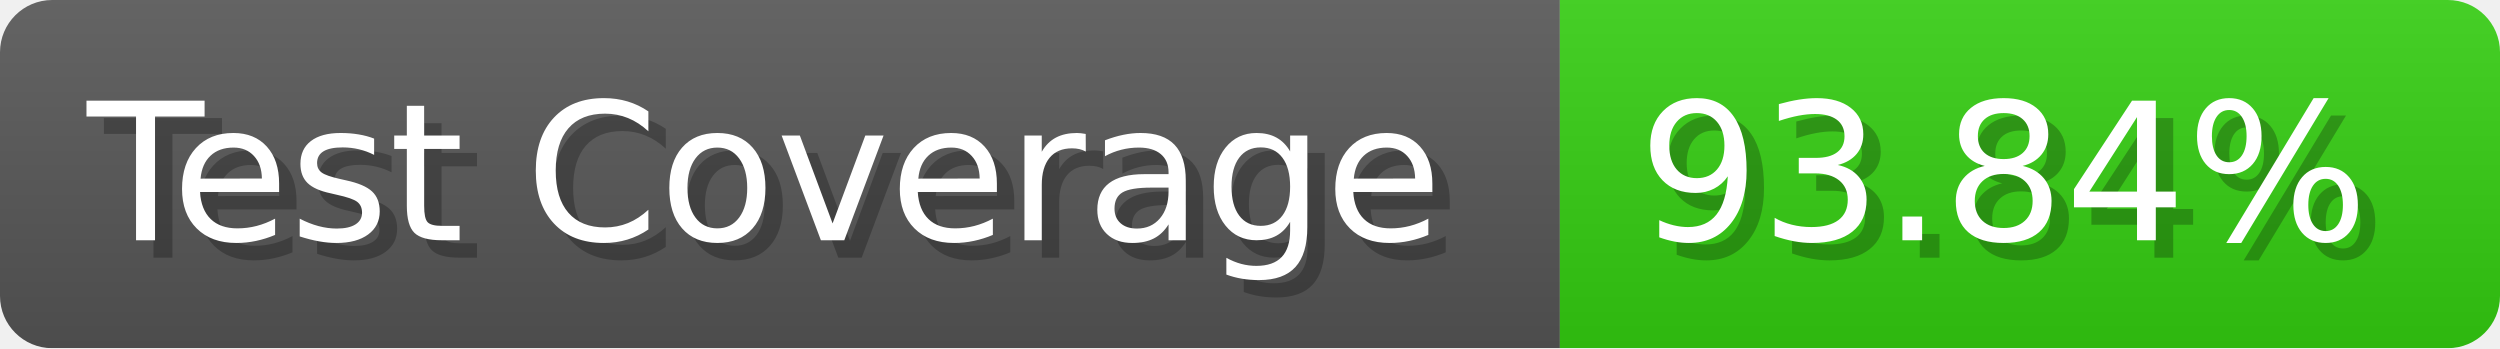
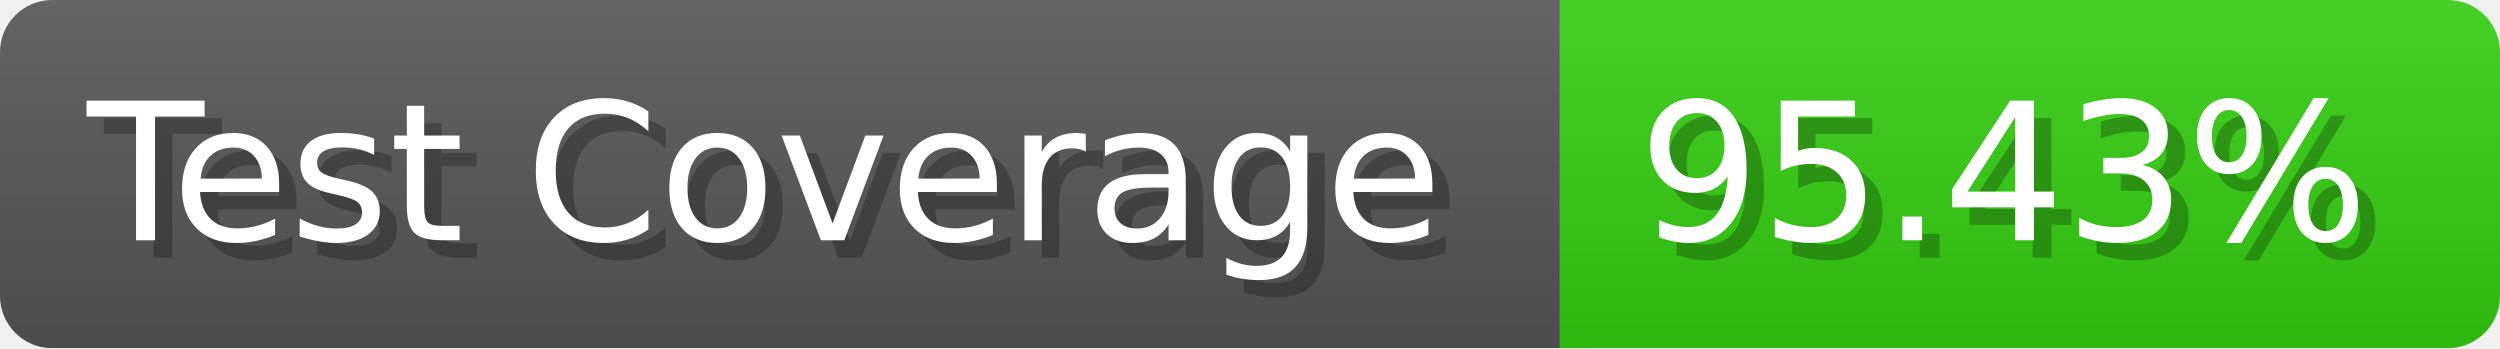
- <svg xmlns="http://www.w3.org/2000/svg" width="143.6" height="20" viewBox="0 0 1436 200" role="img" aria-label="Test Coverage: 93.84%">
+ <svg xmlns="http://www.w3.org/2000/svg" width="143.6" height="20" viewBox="0 0 1436 200" role="img" aria-label="Test Coverage: 95.43%">
  <linearGradient id="a" x2="0" y2="100%">
    <stop offset="0" stop-opacity=".1" stop-color="#EEE" />
    <stop offset="1" stop-opacity=".1" />
  </linearGradient>
  <mask id="m">
    <rect width="1436" height="200" rx="30" fill="#FFF" />
  </mask>
  <g mask="url(#m)">
    <rect width="896" height="200" fill="#555" />
    <rect width="540" height="200" fill="#3C1" x="896" />
    <rect width="1436" height="200" fill="url(#a)" />
  </g>
  <g aria-hidden="true" fill="#fff" text-anchor="start" font-family="Verdana,DejaVu Sans,sans-serif" font-size="110">
    <text x="60" y="148" textLength="796" fill="#000" opacity="0.25">Test Coverage</text>
    <text x="50" y="138" textLength="796">Test Coverage</text>
-     <text x="951" y="148" textLength="440" fill="#000" opacity="0.25">93.84%</text>
-     <text x="941" y="138" textLength="440">93.84%</text>
+     <text x="951" y="148" textLength="440" fill="#000" opacity="0.25">95.43%</text>
+     <text x="941" y="138" textLength="440">95.43%</text>
  </g>
</svg>
